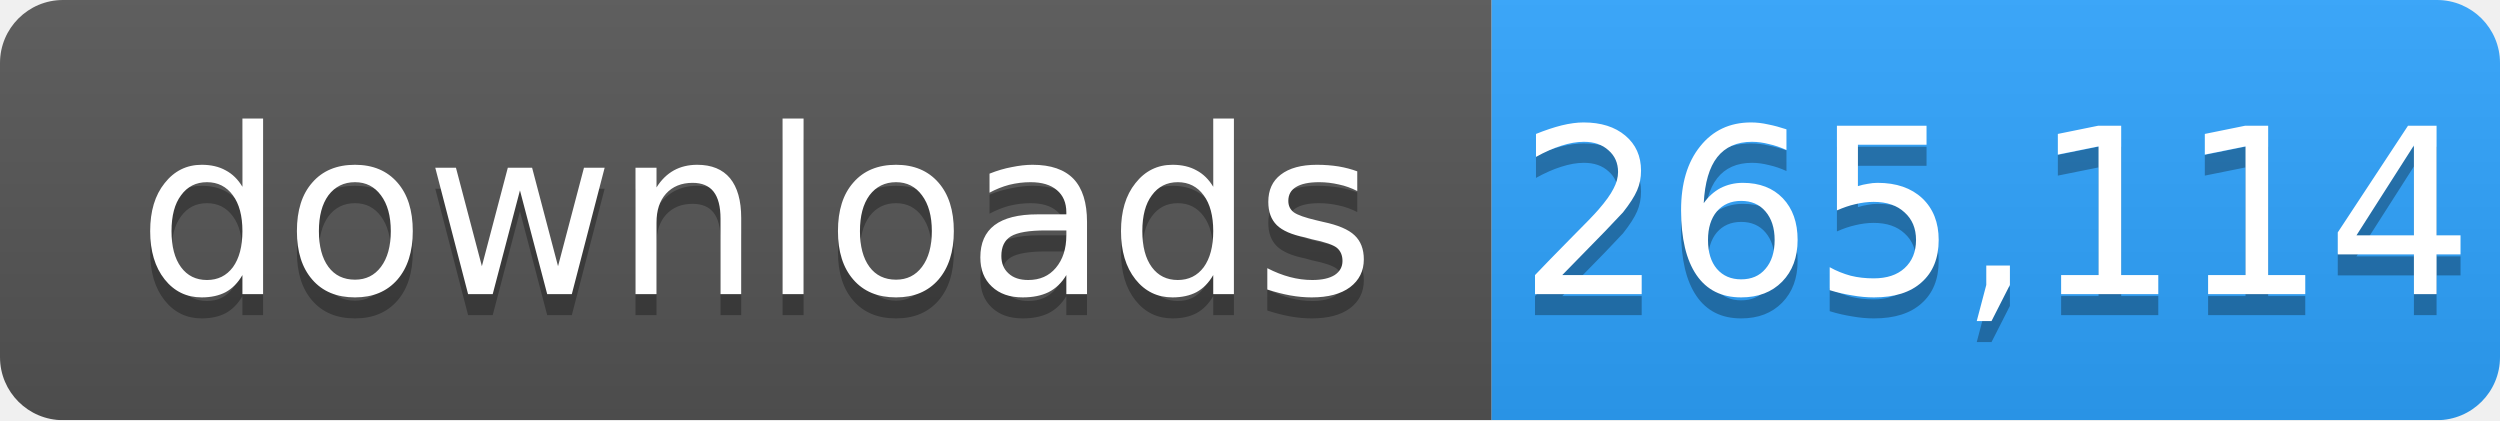
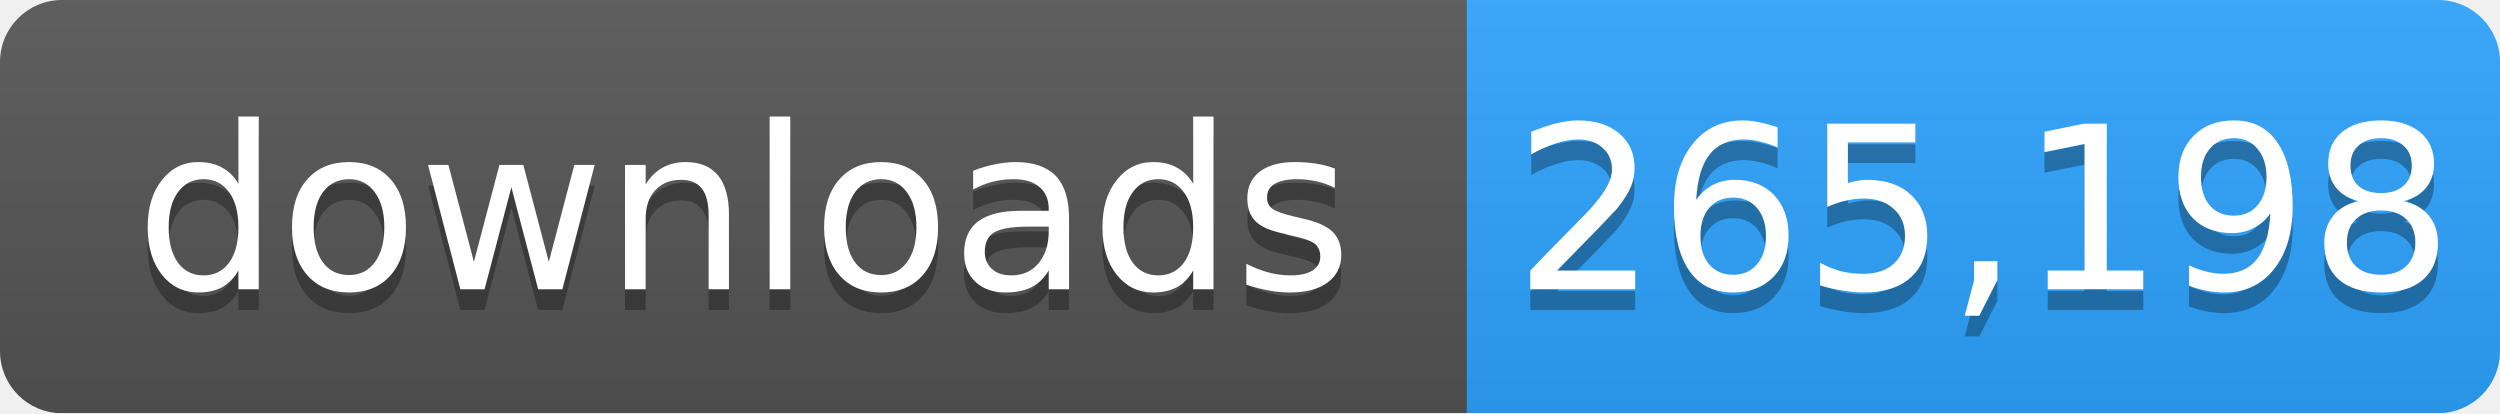
- <svg xmlns="http://www.w3.org/2000/svg" width="119" height="20" role="img" aria-label="downloads: 265,114">
+ <svg xmlns="http://www.w3.org/2000/svg" width="121" height="20" role="img" aria-label="downloads: 265,198">
  <linearGradient id="s" x2="0" y2="100%">
    <stop offset="0" stop-color="#bbb" stop-opacity=".1" />
    <stop offset="1" stop-opacity=".1" />
  </linearGradient>
  <mask id="m">
-     <rect width="119" height="20" rx="3" fill="#fff" />
+     <rect width="121" height="20" rx="3" fill="#fff" />
  </mask>
  <g mask="url(#m)">
    <rect width="71" height="20" fill="#555" />
-     <rect x="71" width="48" height="20" fill="#2ea4ff" />
-     <rect width="119" height="20" fill="url(#s)" />
+     <rect x="71" width="50" height="20" fill="#2ea4ff" />
+     <rect width="121" height="20" fill="url(#s)" />
  </g>
  <g fill="#fff" text-anchor="middle" font-family="Verdana,Geneva,DejaVu Sans,sans-serif" font-size="11">
    <text x="36" y="15" fill="#010101" fill-opacity=".3">downloads</text>
    <text x="36" y="14">downloads</text>
-     <text x="95" y="15" fill="#010101" fill-opacity=".3">265,114</text>
-     <text x="95" y="14">265,114</text>
+     <text x="96" y="15" fill="#010101" fill-opacity=".3">265,198</text>
+     <text x="96" y="14">265,198</text>
  </g>
</svg>
